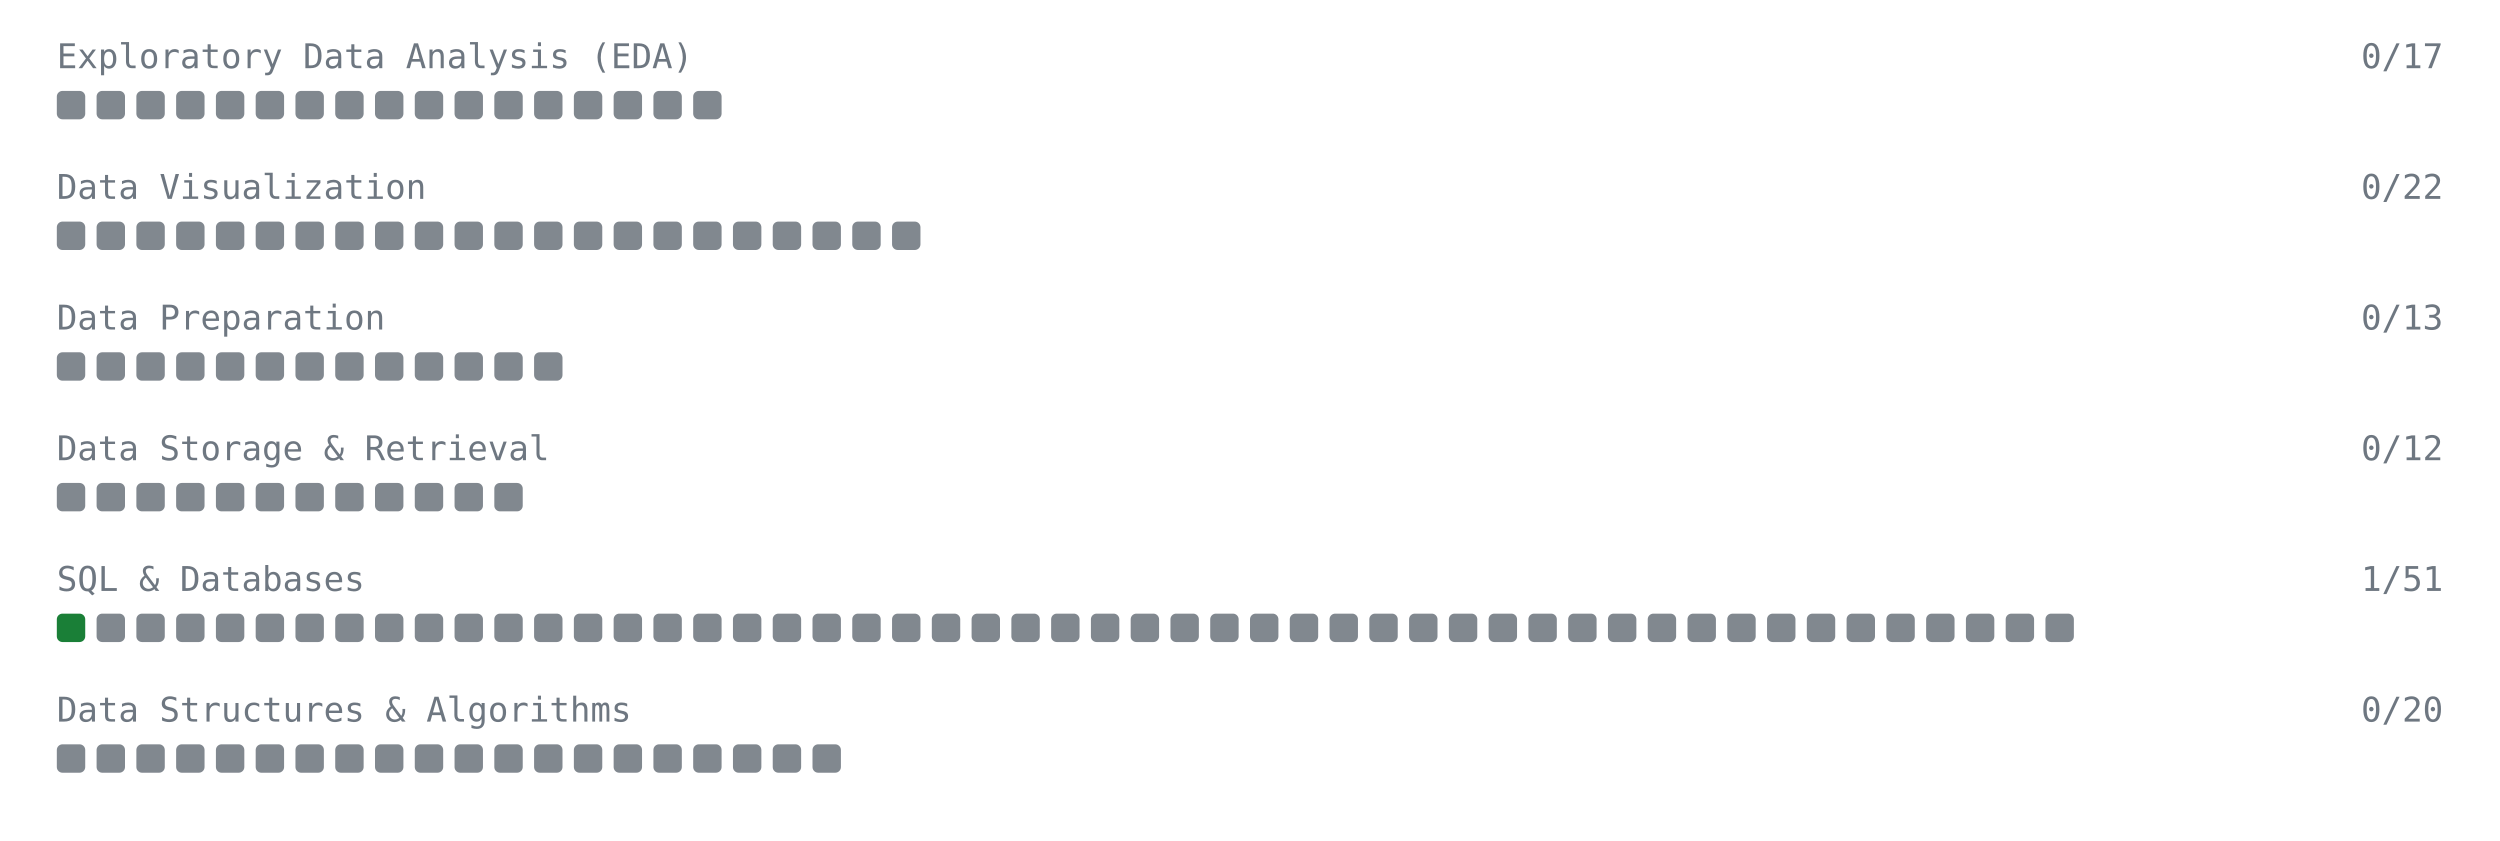
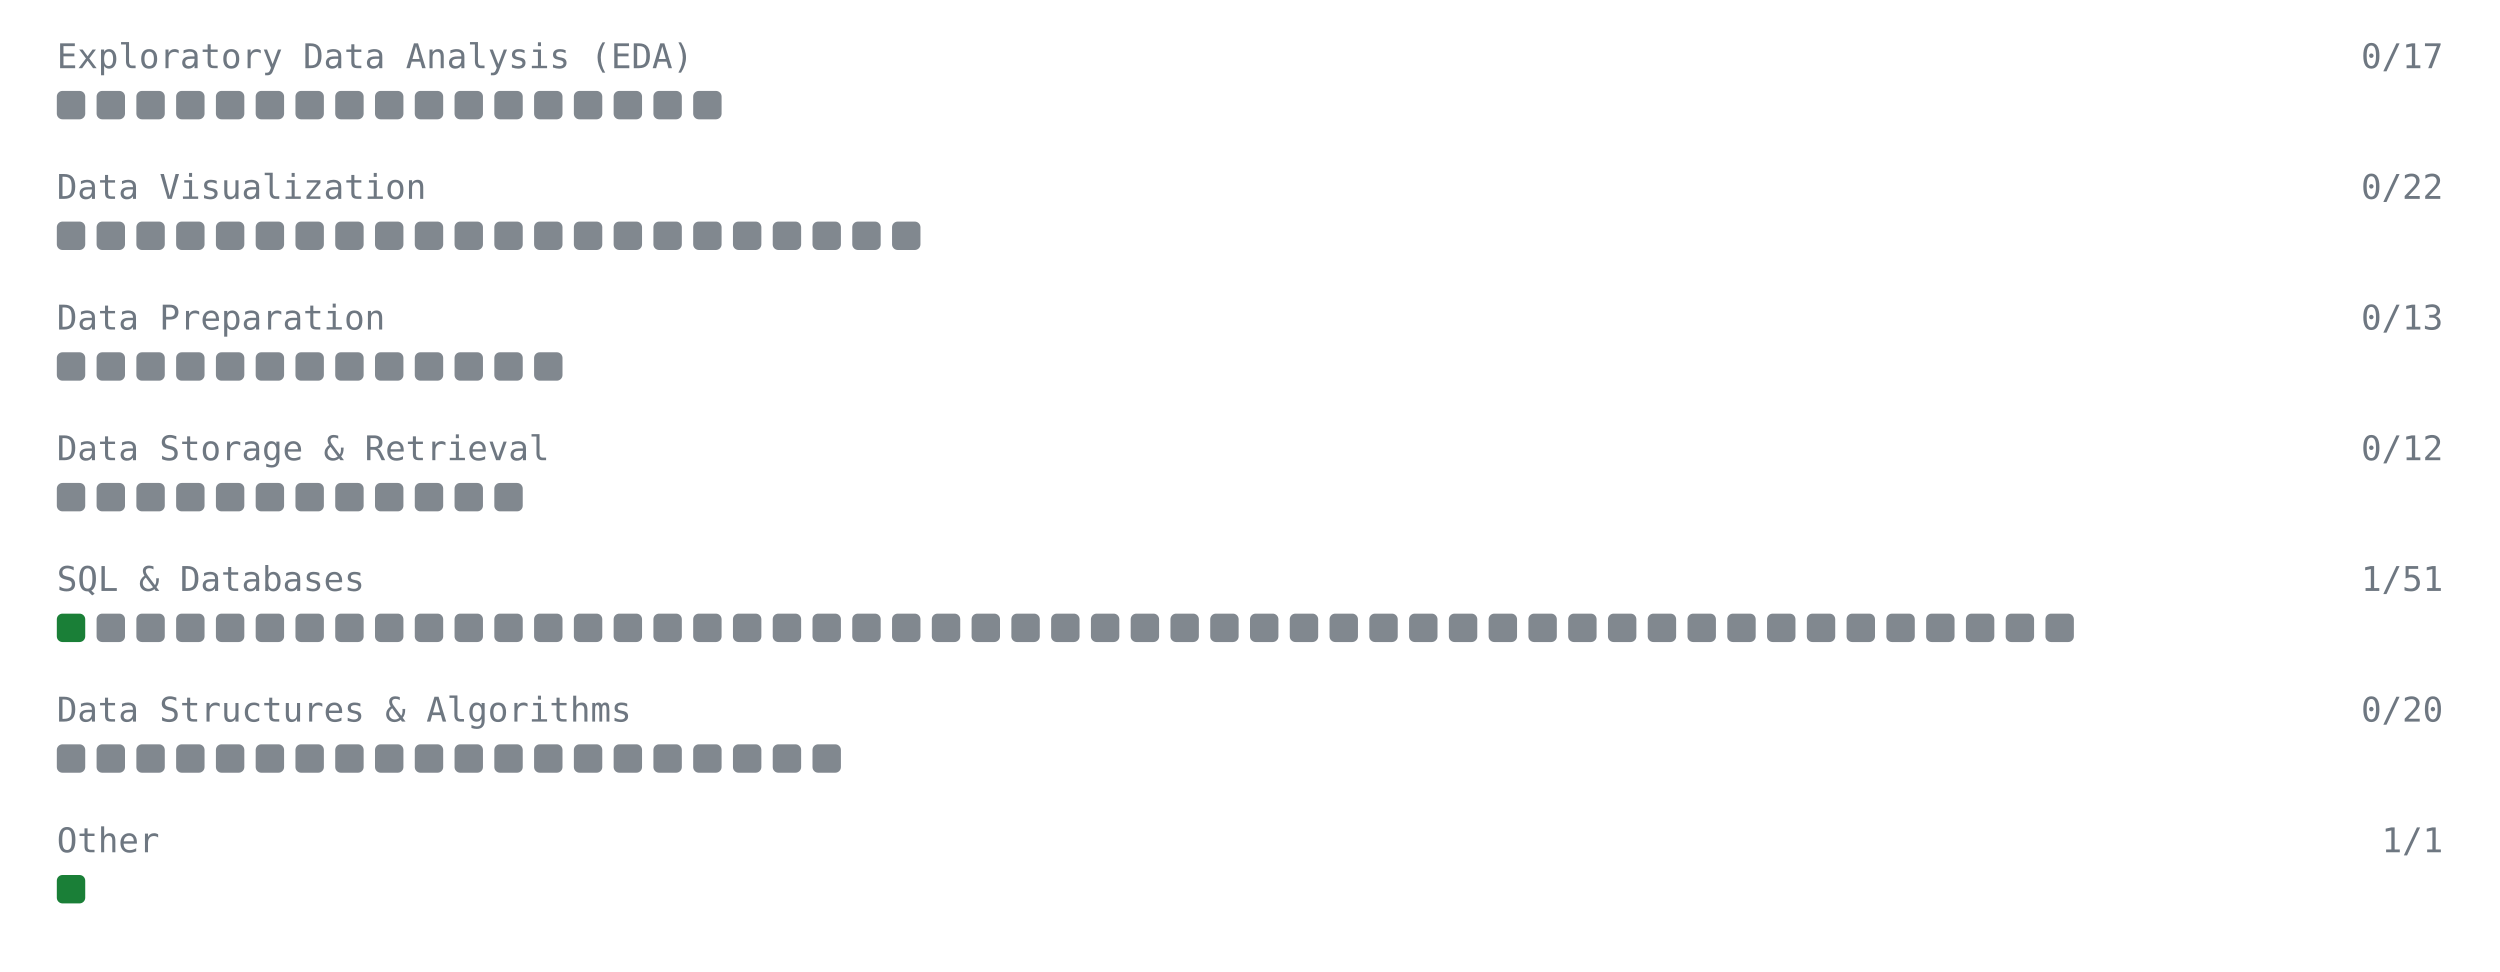
- <svg xmlns="http://www.w3.org/2000/svg" width="880" height="296" viewBox="0 0 880 296" role="img" aria-label="Data Science coverage">
+ <svg xmlns="http://www.w3.org/2000/svg" width="880" height="342" viewBox="0 0 880 342" role="img" aria-label="Data Science coverage">
  <style>.l{font:12px ui-monospace,SFMono-Regular,Menlo,Consolas,monospace;fill:#6e7781}.s{fill:#1a7f37}.e{fill:#57606a;opacity:.75}</style>
  <text x="20" y="24" class="l">Exploratory Data Analysis (EDA)</text>
  <text x="860" y="24" class="l" text-anchor="end">0/17</text>
  <rect x="20" y="32" width="10" height="10" rx="2" class="e" />
  <rect x="34" y="32" width="10" height="10" rx="2" class="e" />
  <rect x="48" y="32" width="10" height="10" rx="2" class="e" />
  <rect x="62" y="32" width="10" height="10" rx="2" class="e" />
  <rect x="76" y="32" width="10" height="10" rx="2" class="e" />
  <rect x="90" y="32" width="10" height="10" rx="2" class="e" />
  <rect x="104" y="32" width="10" height="10" rx="2" class="e" />
  <rect x="118" y="32" width="10" height="10" rx="2" class="e" />
  <rect x="132" y="32" width="10" height="10" rx="2" class="e" />
  <rect x="146" y="32" width="10" height="10" rx="2" class="e" />
  <rect x="160" y="32" width="10" height="10" rx="2" class="e" />
  <rect x="174" y="32" width="10" height="10" rx="2" class="e" />
  <rect x="188" y="32" width="10" height="10" rx="2" class="e" />
  <rect x="202" y="32" width="10" height="10" rx="2" class="e" />
  <rect x="216" y="32" width="10" height="10" rx="2" class="e" />
  <rect x="230" y="32" width="10" height="10" rx="2" class="e" />
  <rect x="244" y="32" width="10" height="10" rx="2" class="e" />
  <text x="20" y="70" class="l">Data Visualization</text>
  <text x="860" y="70" class="l" text-anchor="end">0/22</text>
  <rect x="20" y="78" width="10" height="10" rx="2" class="e" />
  <rect x="34" y="78" width="10" height="10" rx="2" class="e" />
  <rect x="48" y="78" width="10" height="10" rx="2" class="e" />
  <rect x="62" y="78" width="10" height="10" rx="2" class="e" />
  <rect x="76" y="78" width="10" height="10" rx="2" class="e" />
  <rect x="90" y="78" width="10" height="10" rx="2" class="e" />
  <rect x="104" y="78" width="10" height="10" rx="2" class="e" />
  <rect x="118" y="78" width="10" height="10" rx="2" class="e" />
  <rect x="132" y="78" width="10" height="10" rx="2" class="e" />
  <rect x="146" y="78" width="10" height="10" rx="2" class="e" />
  <rect x="160" y="78" width="10" height="10" rx="2" class="e" />
  <rect x="174" y="78" width="10" height="10" rx="2" class="e" />
  <rect x="188" y="78" width="10" height="10" rx="2" class="e" />
  <rect x="202" y="78" width="10" height="10" rx="2" class="e" />
  <rect x="216" y="78" width="10" height="10" rx="2" class="e" />
  <rect x="230" y="78" width="10" height="10" rx="2" class="e" />
  <rect x="244" y="78" width="10" height="10" rx="2" class="e" />
  <rect x="258" y="78" width="10" height="10" rx="2" class="e" />
  <rect x="272" y="78" width="10" height="10" rx="2" class="e" />
  <rect x="286" y="78" width="10" height="10" rx="2" class="e" />
  <rect x="300" y="78" width="10" height="10" rx="2" class="e" />
  <rect x="314" y="78" width="10" height="10" rx="2" class="e" />
  <text x="20" y="116" class="l">Data Preparation</text>
  <text x="860" y="116" class="l" text-anchor="end">0/13</text>
  <rect x="20" y="124" width="10" height="10" rx="2" class="e" />
  <rect x="34" y="124" width="10" height="10" rx="2" class="e" />
  <rect x="48" y="124" width="10" height="10" rx="2" class="e" />
  <rect x="62" y="124" width="10" height="10" rx="2" class="e" />
  <rect x="76" y="124" width="10" height="10" rx="2" class="e" />
  <rect x="90" y="124" width="10" height="10" rx="2" class="e" />
  <rect x="104" y="124" width="10" height="10" rx="2" class="e" />
  <rect x="118" y="124" width="10" height="10" rx="2" class="e" />
  <rect x="132" y="124" width="10" height="10" rx="2" class="e" />
  <rect x="146" y="124" width="10" height="10" rx="2" class="e" />
  <rect x="160" y="124" width="10" height="10" rx="2" class="e" />
  <rect x="174" y="124" width="10" height="10" rx="2" class="e" />
  <rect x="188" y="124" width="10" height="10" rx="2" class="e" />
  <text x="20" y="162" class="l">Data Storage &amp; Retrieval</text>
  <text x="860" y="162" class="l" text-anchor="end">0/12</text>
  <rect x="20" y="170" width="10" height="10" rx="2" class="e" />
  <rect x="34" y="170" width="10" height="10" rx="2" class="e" />
  <rect x="48" y="170" width="10" height="10" rx="2" class="e" />
  <rect x="62" y="170" width="10" height="10" rx="2" class="e" />
  <rect x="76" y="170" width="10" height="10" rx="2" class="e" />
  <rect x="90" y="170" width="10" height="10" rx="2" class="e" />
  <rect x="104" y="170" width="10" height="10" rx="2" class="e" />
  <rect x="118" y="170" width="10" height="10" rx="2" class="e" />
  <rect x="132" y="170" width="10" height="10" rx="2" class="e" />
  <rect x="146" y="170" width="10" height="10" rx="2" class="e" />
  <rect x="160" y="170" width="10" height="10" rx="2" class="e" />
  <rect x="174" y="170" width="10" height="10" rx="2" class="e" />
  <text x="20" y="208" class="l">SQL &amp; Databases</text>
  <text x="860" y="208" class="l" text-anchor="end">1/51</text>
  <rect x="20" y="216" width="10" height="10" rx="2" class="s" />
  <rect x="34" y="216" width="10" height="10" rx="2" class="e" />
  <rect x="48" y="216" width="10" height="10" rx="2" class="e" />
  <rect x="62" y="216" width="10" height="10" rx="2" class="e" />
  <rect x="76" y="216" width="10" height="10" rx="2" class="e" />
  <rect x="90" y="216" width="10" height="10" rx="2" class="e" />
  <rect x="104" y="216" width="10" height="10" rx="2" class="e" />
  <rect x="118" y="216" width="10" height="10" rx="2" class="e" />
  <rect x="132" y="216" width="10" height="10" rx="2" class="e" />
  <rect x="146" y="216" width="10" height="10" rx="2" class="e" />
  <rect x="160" y="216" width="10" height="10" rx="2" class="e" />
  <rect x="174" y="216" width="10" height="10" rx="2" class="e" />
  <rect x="188" y="216" width="10" height="10" rx="2" class="e" />
  <rect x="202" y="216" width="10" height="10" rx="2" class="e" />
  <rect x="216" y="216" width="10" height="10" rx="2" class="e" />
  <rect x="230" y="216" width="10" height="10" rx="2" class="e" />
  <rect x="244" y="216" width="10" height="10" rx="2" class="e" />
  <rect x="258" y="216" width="10" height="10" rx="2" class="e" />
  <rect x="272" y="216" width="10" height="10" rx="2" class="e" />
  <rect x="286" y="216" width="10" height="10" rx="2" class="e" />
  <rect x="300" y="216" width="10" height="10" rx="2" class="e" />
  <rect x="314" y="216" width="10" height="10" rx="2" class="e" />
  <rect x="328" y="216" width="10" height="10" rx="2" class="e" />
  <rect x="342" y="216" width="10" height="10" rx="2" class="e" />
  <rect x="356" y="216" width="10" height="10" rx="2" class="e" />
  <rect x="370" y="216" width="10" height="10" rx="2" class="e" />
  <rect x="384" y="216" width="10" height="10" rx="2" class="e" />
  <rect x="398" y="216" width="10" height="10" rx="2" class="e" />
  <rect x="412" y="216" width="10" height="10" rx="2" class="e" />
  <rect x="426" y="216" width="10" height="10" rx="2" class="e" />
  <rect x="440" y="216" width="10" height="10" rx="2" class="e" />
  <rect x="454" y="216" width="10" height="10" rx="2" class="e" />
  <rect x="468" y="216" width="10" height="10" rx="2" class="e" />
  <rect x="482" y="216" width="10" height="10" rx="2" class="e" />
  <rect x="496" y="216" width="10" height="10" rx="2" class="e" />
  <rect x="510" y="216" width="10" height="10" rx="2" class="e" />
  <rect x="524" y="216" width="10" height="10" rx="2" class="e" />
  <rect x="538" y="216" width="10" height="10" rx="2" class="e" />
  <rect x="552" y="216" width="10" height="10" rx="2" class="e" />
  <rect x="566" y="216" width="10" height="10" rx="2" class="e" />
  <rect x="580" y="216" width="10" height="10" rx="2" class="e" />
  <rect x="594" y="216" width="10" height="10" rx="2" class="e" />
  <rect x="608" y="216" width="10" height="10" rx="2" class="e" />
  <rect x="622" y="216" width="10" height="10" rx="2" class="e" />
  <rect x="636" y="216" width="10" height="10" rx="2" class="e" />
  <rect x="650" y="216" width="10" height="10" rx="2" class="e" />
  <rect x="664" y="216" width="10" height="10" rx="2" class="e" />
  <rect x="678" y="216" width="10" height="10" rx="2" class="e" />
  <rect x="692" y="216" width="10" height="10" rx="2" class="e" />
  <rect x="706" y="216" width="10" height="10" rx="2" class="e" />
  <rect x="720" y="216" width="10" height="10" rx="2" class="e" />
  <text x="20" y="254" class="l">Data Structures &amp; Algorithms</text>
  <text x="860" y="254" class="l" text-anchor="end">0/20</text>
  <rect x="20" y="262" width="10" height="10" rx="2" class="e" />
  <rect x="34" y="262" width="10" height="10" rx="2" class="e" />
  <rect x="48" y="262" width="10" height="10" rx="2" class="e" />
  <rect x="62" y="262" width="10" height="10" rx="2" class="e" />
  <rect x="76" y="262" width="10" height="10" rx="2" class="e" />
  <rect x="90" y="262" width="10" height="10" rx="2" class="e" />
  <rect x="104" y="262" width="10" height="10" rx="2" class="e" />
  <rect x="118" y="262" width="10" height="10" rx="2" class="e" />
  <rect x="132" y="262" width="10" height="10" rx="2" class="e" />
  <rect x="146" y="262" width="10" height="10" rx="2" class="e" />
  <rect x="160" y="262" width="10" height="10" rx="2" class="e" />
  <rect x="174" y="262" width="10" height="10" rx="2" class="e" />
  <rect x="188" y="262" width="10" height="10" rx="2" class="e" />
  <rect x="202" y="262" width="10" height="10" rx="2" class="e" />
  <rect x="216" y="262" width="10" height="10" rx="2" class="e" />
  <rect x="230" y="262" width="10" height="10" rx="2" class="e" />
  <rect x="244" y="262" width="10" height="10" rx="2" class="e" />
  <rect x="258" y="262" width="10" height="10" rx="2" class="e" />
  <rect x="272" y="262" width="10" height="10" rx="2" class="e" />
  <rect x="286" y="262" width="10" height="10" rx="2" class="e" />
+   <text x="20" y="300" class="l">Other</text>
+   <text x="860" y="300" class="l" text-anchor="end">1/1</text>
+   <rect x="20" y="308" width="10" height="10" rx="2" class="s" />
</svg>
